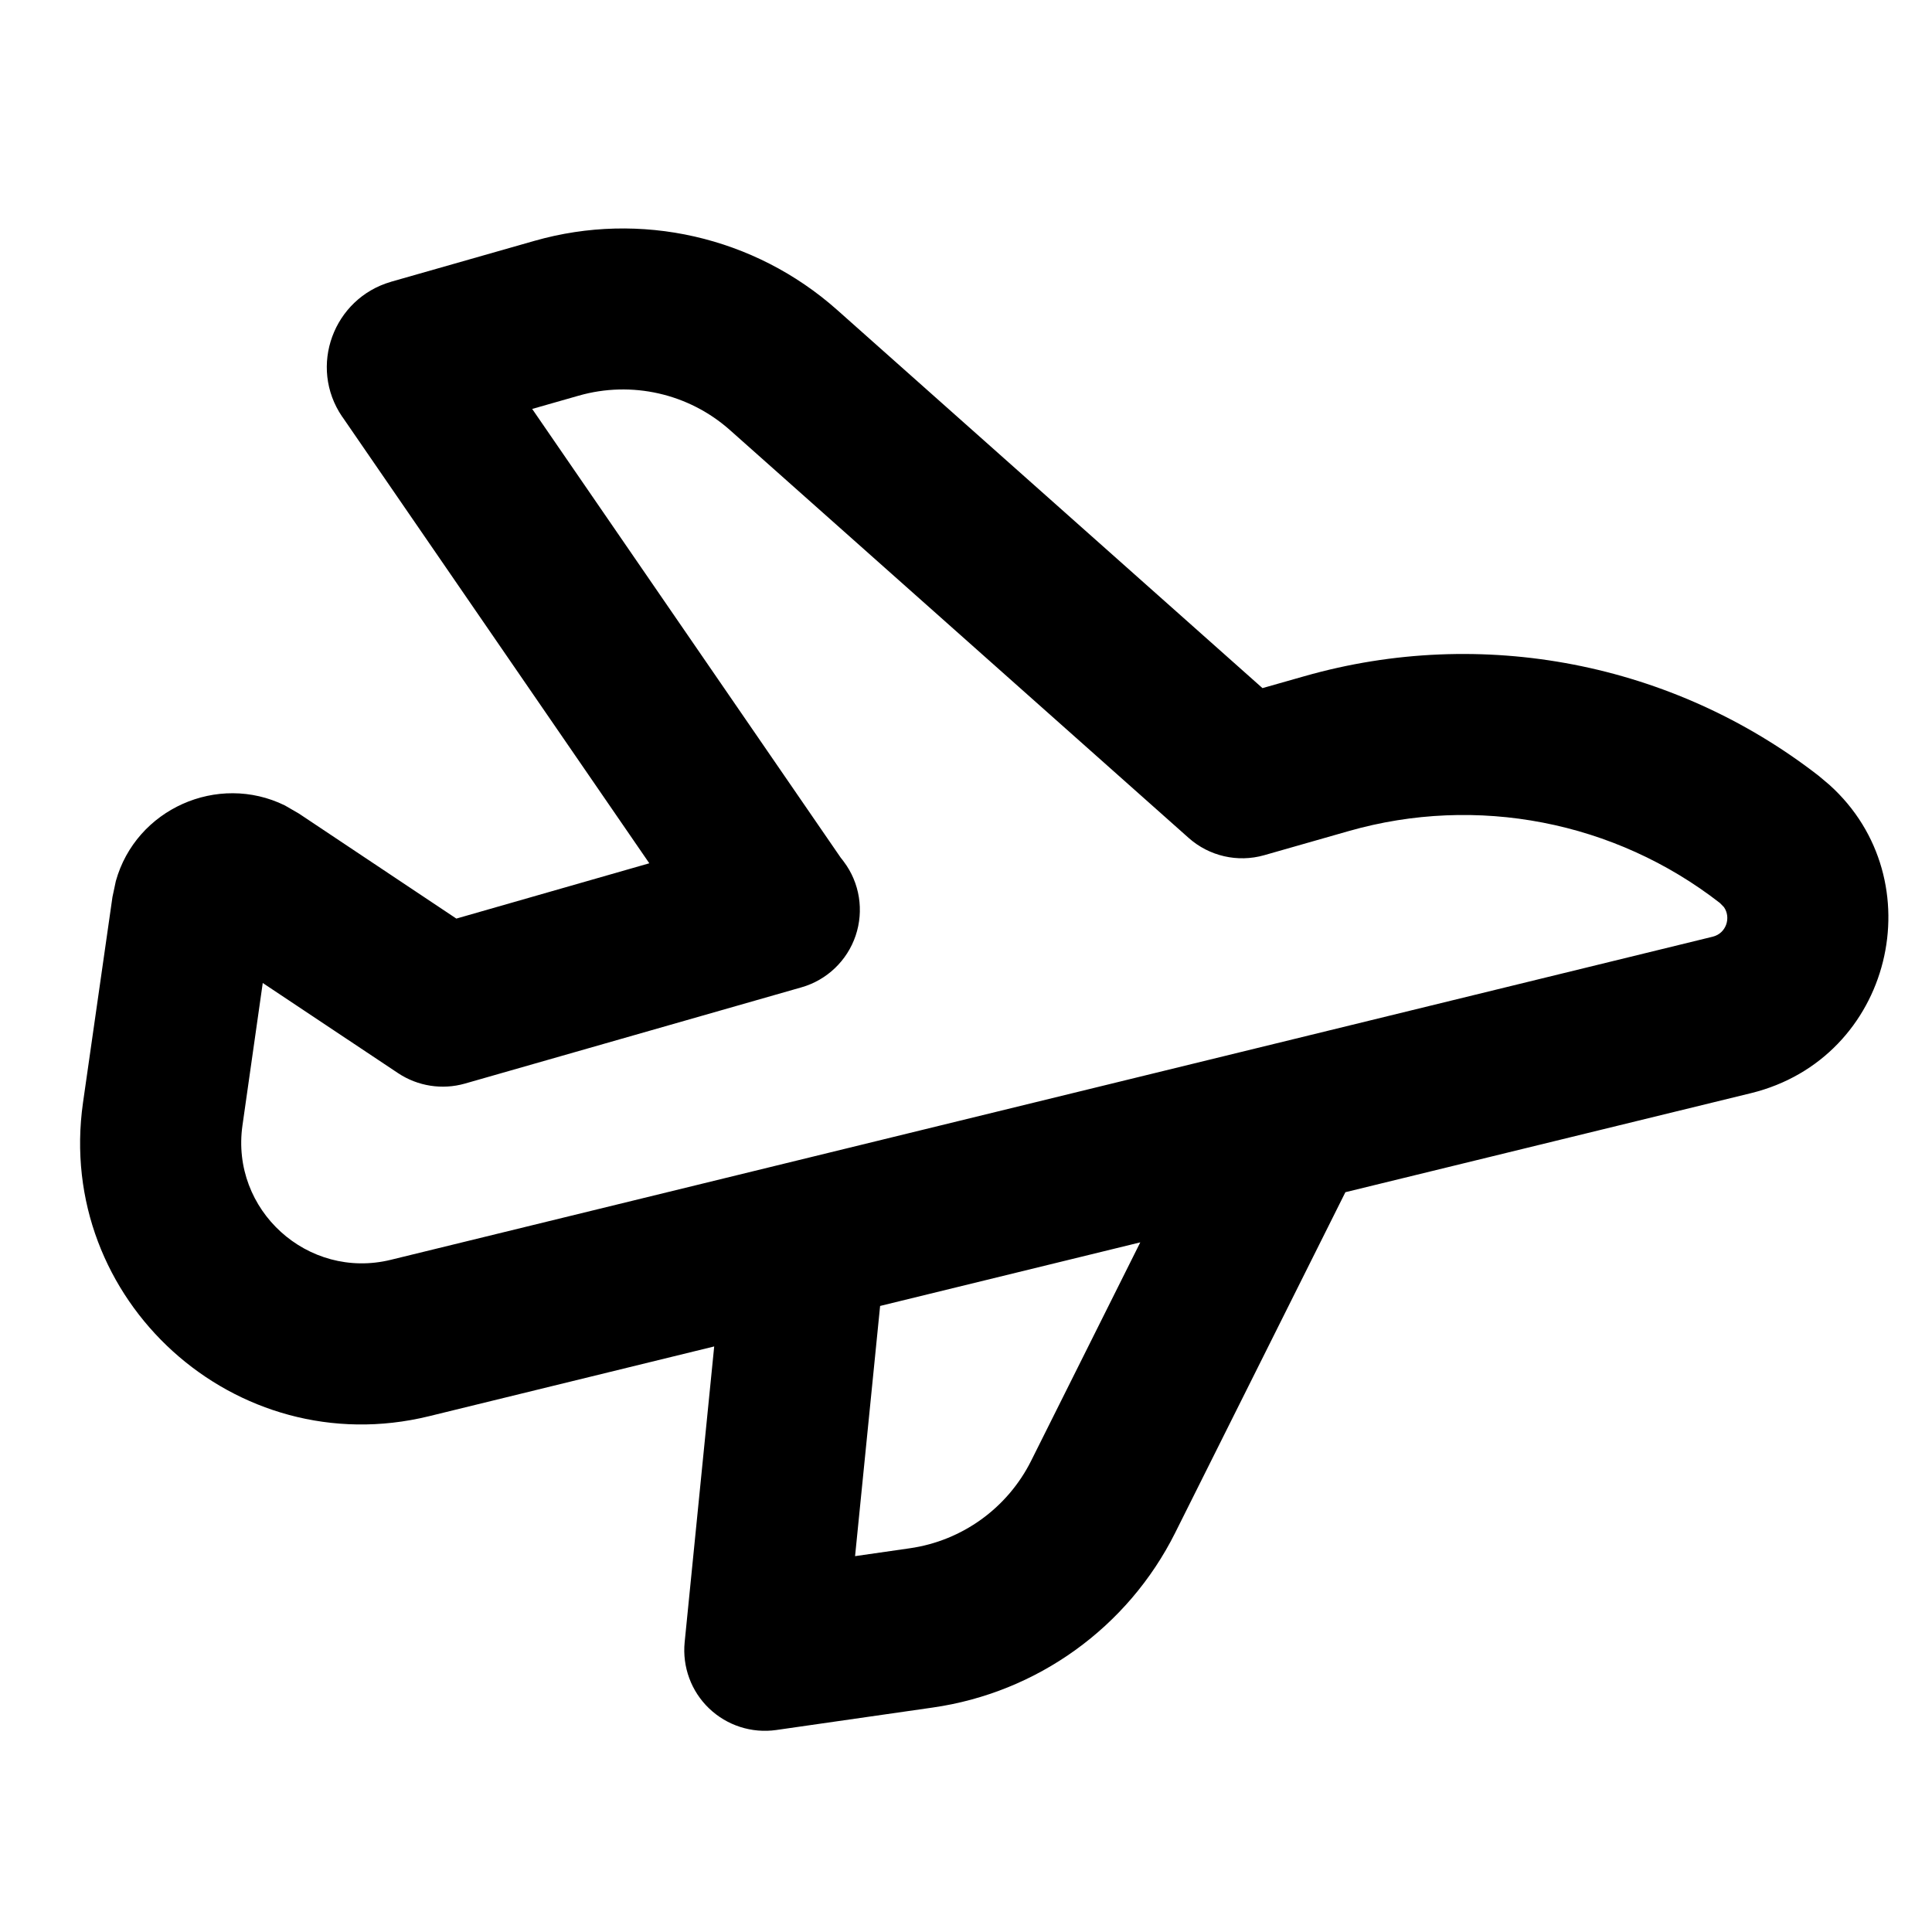
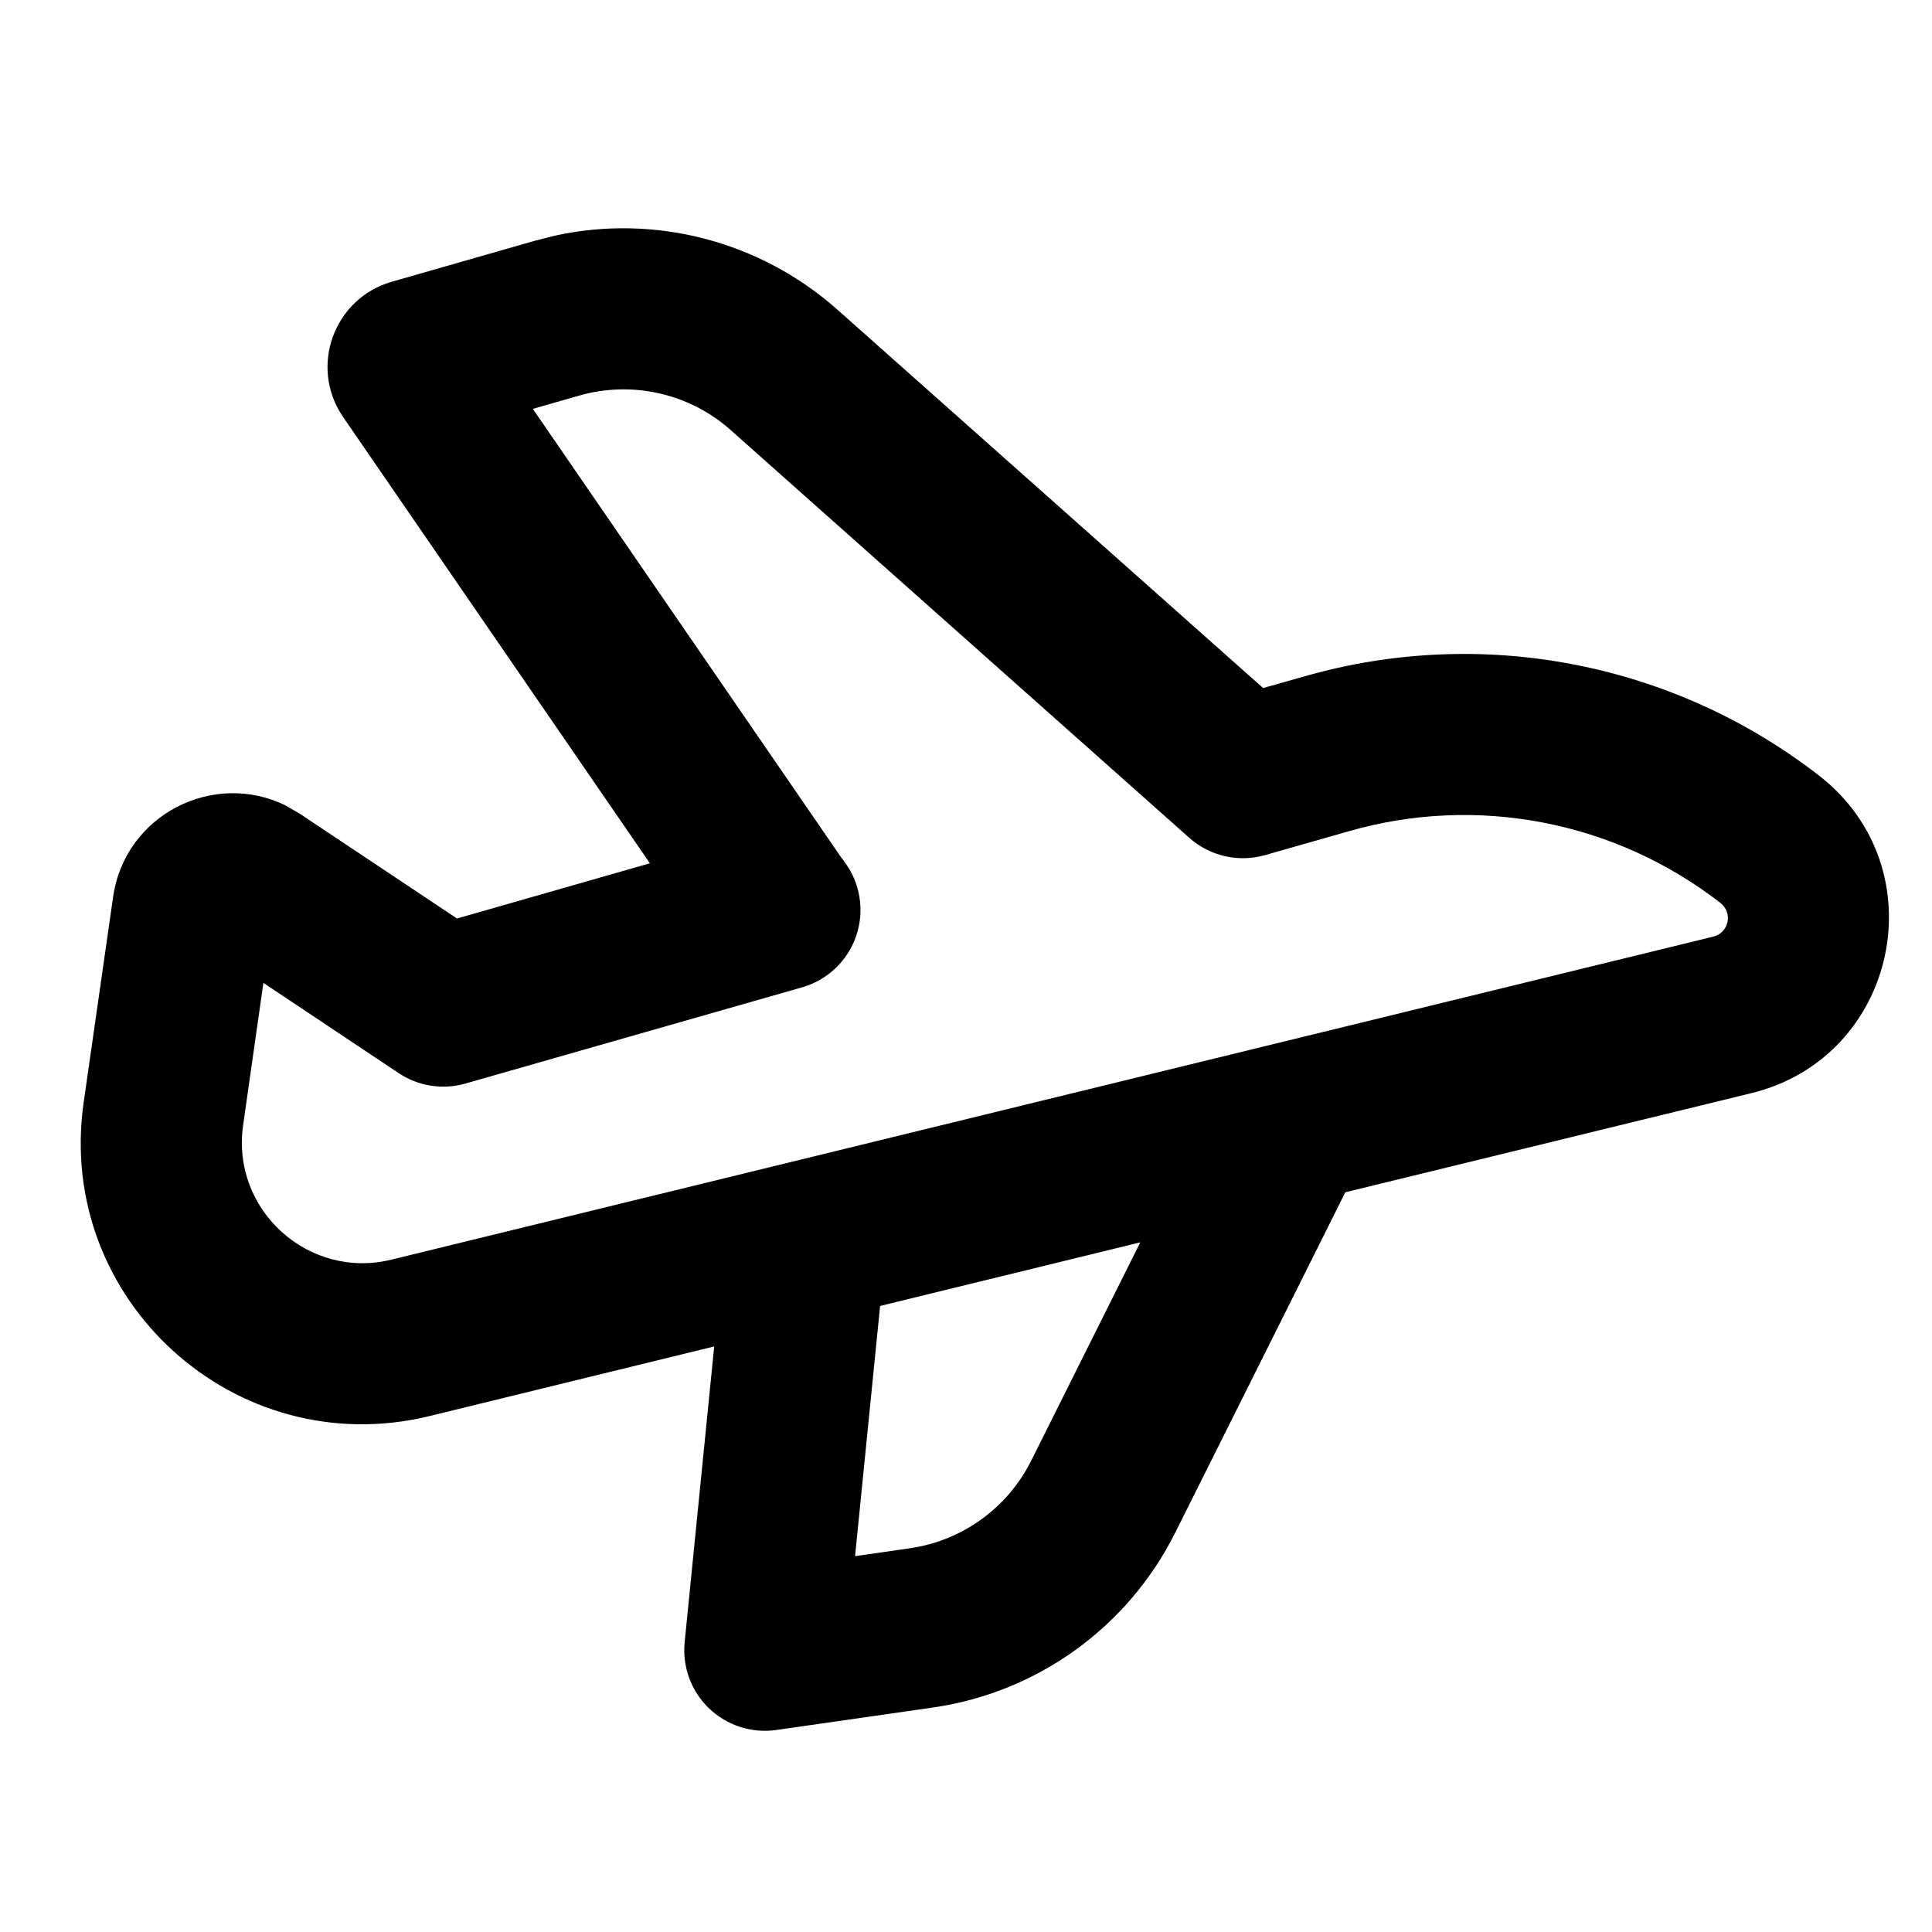
<svg xmlns="http://www.w3.org/2000/svg" width="24" height="24" viewBox="0 0 24 24" fill="none">
  <rect width="24" height="24" fill="none" />
-   <path d="M6.639 2.992C7.955 2.616 9.373 2.939 10.397 3.848L15.683 8.548L16.204 8.4C18.409 7.771 20.783 8.231 22.593 9.638L22.726 9.75C24.038 10.932 23.511 13.149 21.75 13.58L16.713 14.81L14.598 19.042C14.011 20.215 12.884 21.027 11.585 21.212L9.642 21.491C9.338 21.534 9.03 21.435 8.808 21.222C8.586 21.01 8.475 20.706 8.505 20.401L8.872 16.726L5.328 17.593C2.922 18.181 0.682 16.15 1.031 13.698L1.397 11.143L1.439 10.945C1.689 10.05 2.704 9.597 3.538 10.005L3.714 10.107L5.669 11.411L8.066 10.724L4.254 5.18L4.251 5.177C3.826 4.553 4.144 3.707 4.856 3.501L4.858 3.5L6.639 2.992ZM10.933 16.223L10.622 19.331L11.303 19.233C11.952 19.14 12.515 18.734 12.809 18.147L14.165 15.433L10.933 16.223ZM9.067 5.342C8.556 4.888 7.847 4.727 7.189 4.915L6.611 5.08L10.444 10.655C10.444 10.655 10.447 10.658 10.452 10.665C10.455 10.669 10.459 10.674 10.464 10.68C10.469 10.686 10.476 10.695 10.482 10.704C10.68 10.967 10.734 11.311 10.629 11.623C10.524 11.934 10.272 12.175 9.956 12.265L5.774 13.461C5.492 13.541 5.189 13.493 4.945 13.331L3.264 12.211L3.012 13.98C2.862 15.031 3.822 15.902 4.854 15.65L21.276 11.636C21.444 11.595 21.507 11.399 21.415 11.268L21.365 11.217C20.059 10.201 18.345 9.869 16.754 10.324L15.703 10.624C15.375 10.717 15.021 10.636 14.766 10.409L9.067 5.342Z" fill="#000000" />
+   <path d="M6.895 2.927C8.138 2.656 9.444 2.995 10.403 3.847L15.691 8.547L16.212 8.4C18.417 7.77 20.791 8.231 22.601 9.638C24.077 10.788 23.575 13.134 21.758 13.579L16.712 14.811L14.598 19.041C14.011 20.215 12.884 21.027 11.585 21.212L9.642 21.491C9.338 21.534 9.03 21.435 8.808 21.222C8.586 21.01 8.475 20.706 8.505 20.401L8.872 16.726L5.335 17.591C2.929 18.178 0.689 16.149 1.039 13.697L1.405 11.142C1.552 10.118 2.653 9.567 3.546 10.005L3.722 10.107L5.677 11.41L8.073 10.724L4.262 5.18L4.259 5.175C3.838 4.555 4.148 3.708 4.863 3.501L4.866 3.5L6.647 2.99L6.895 2.927ZM10.933 16.223L10.622 19.331L11.303 19.233C11.952 19.14 12.515 18.734 12.809 18.147L14.165 15.433L10.933 16.223ZM9.075 5.341C8.564 4.887 7.854 4.726 7.196 4.914L6.619 5.079L10.452 10.655L10.46 10.664C10.463 10.668 10.467 10.674 10.472 10.68C10.476 10.686 10.483 10.695 10.489 10.704C10.687 10.967 10.742 11.311 10.637 11.623C10.532 11.934 10.28 12.175 9.964 12.265L5.782 13.46C5.5 13.541 5.197 13.493 4.953 13.331L3.272 12.21L3.02 13.979C2.87 15.029 3.83 15.9 4.861 15.648L21.283 11.635C21.477 11.588 21.529 11.339 21.372 11.217C20.066 10.202 18.353 9.869 16.762 10.324L15.713 10.623C15.384 10.716 15.03 10.635 14.774 10.408L9.075 5.341Z" fill="#000000" />
</svg>
